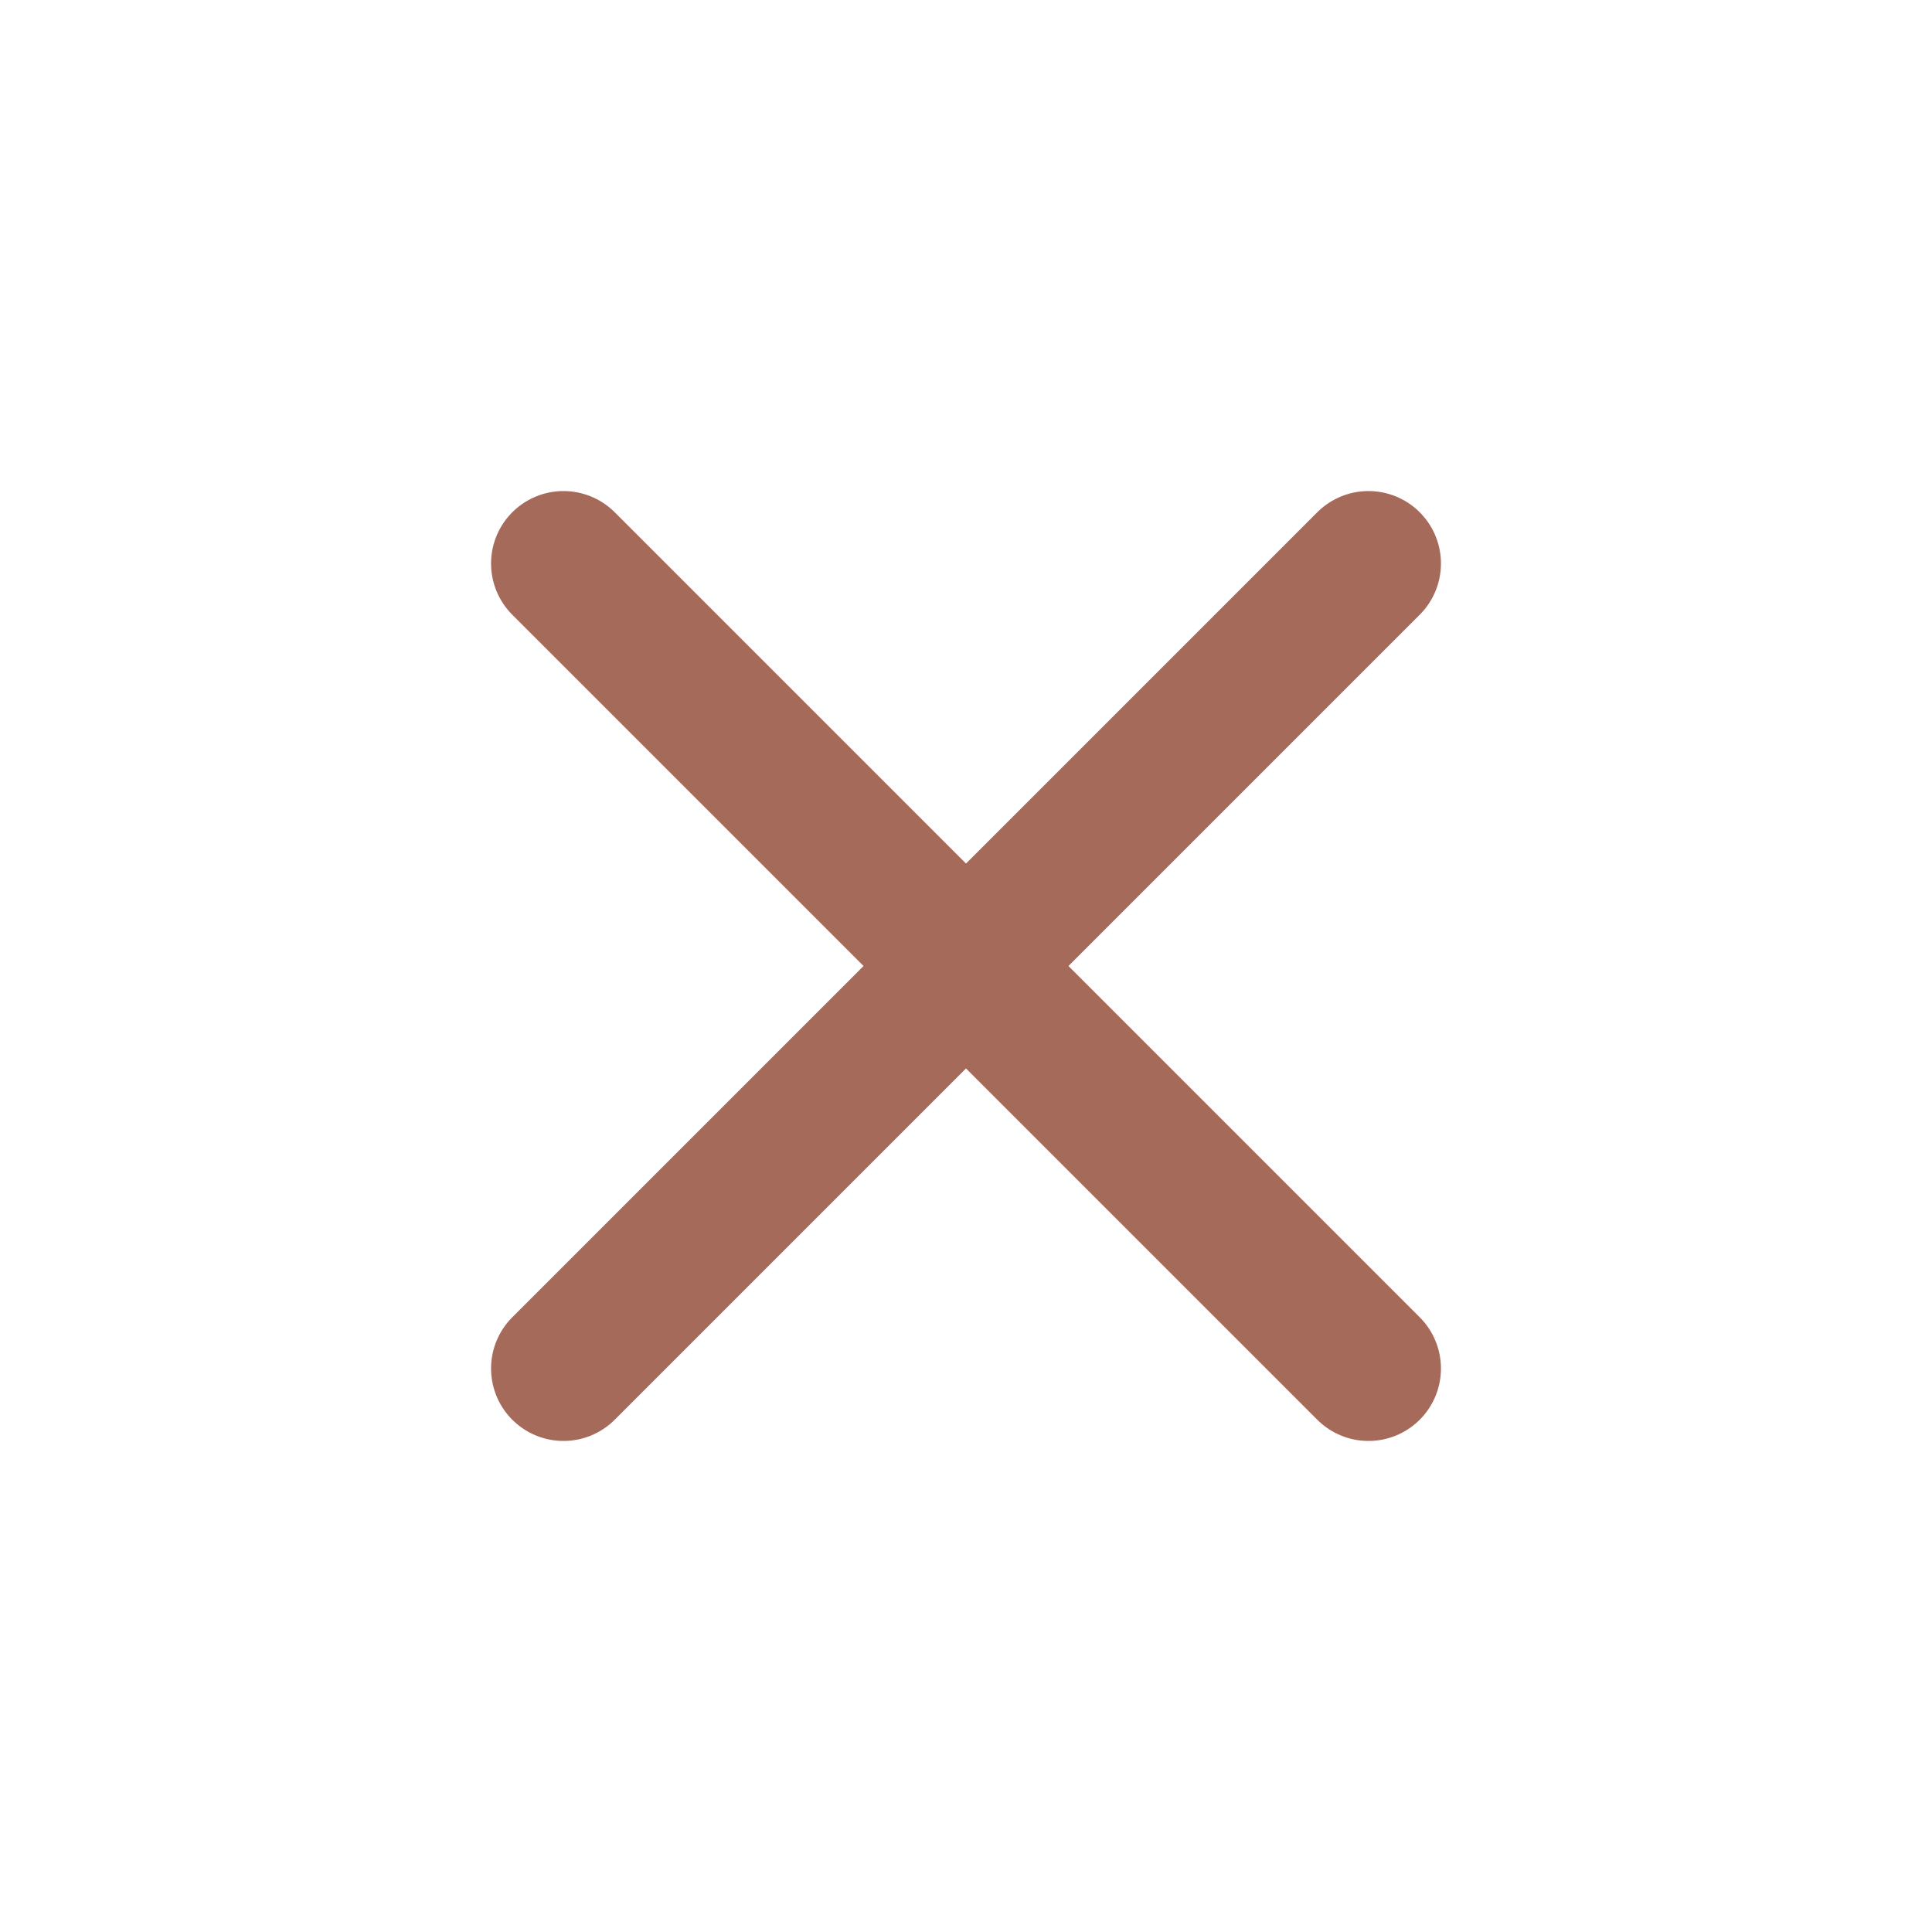
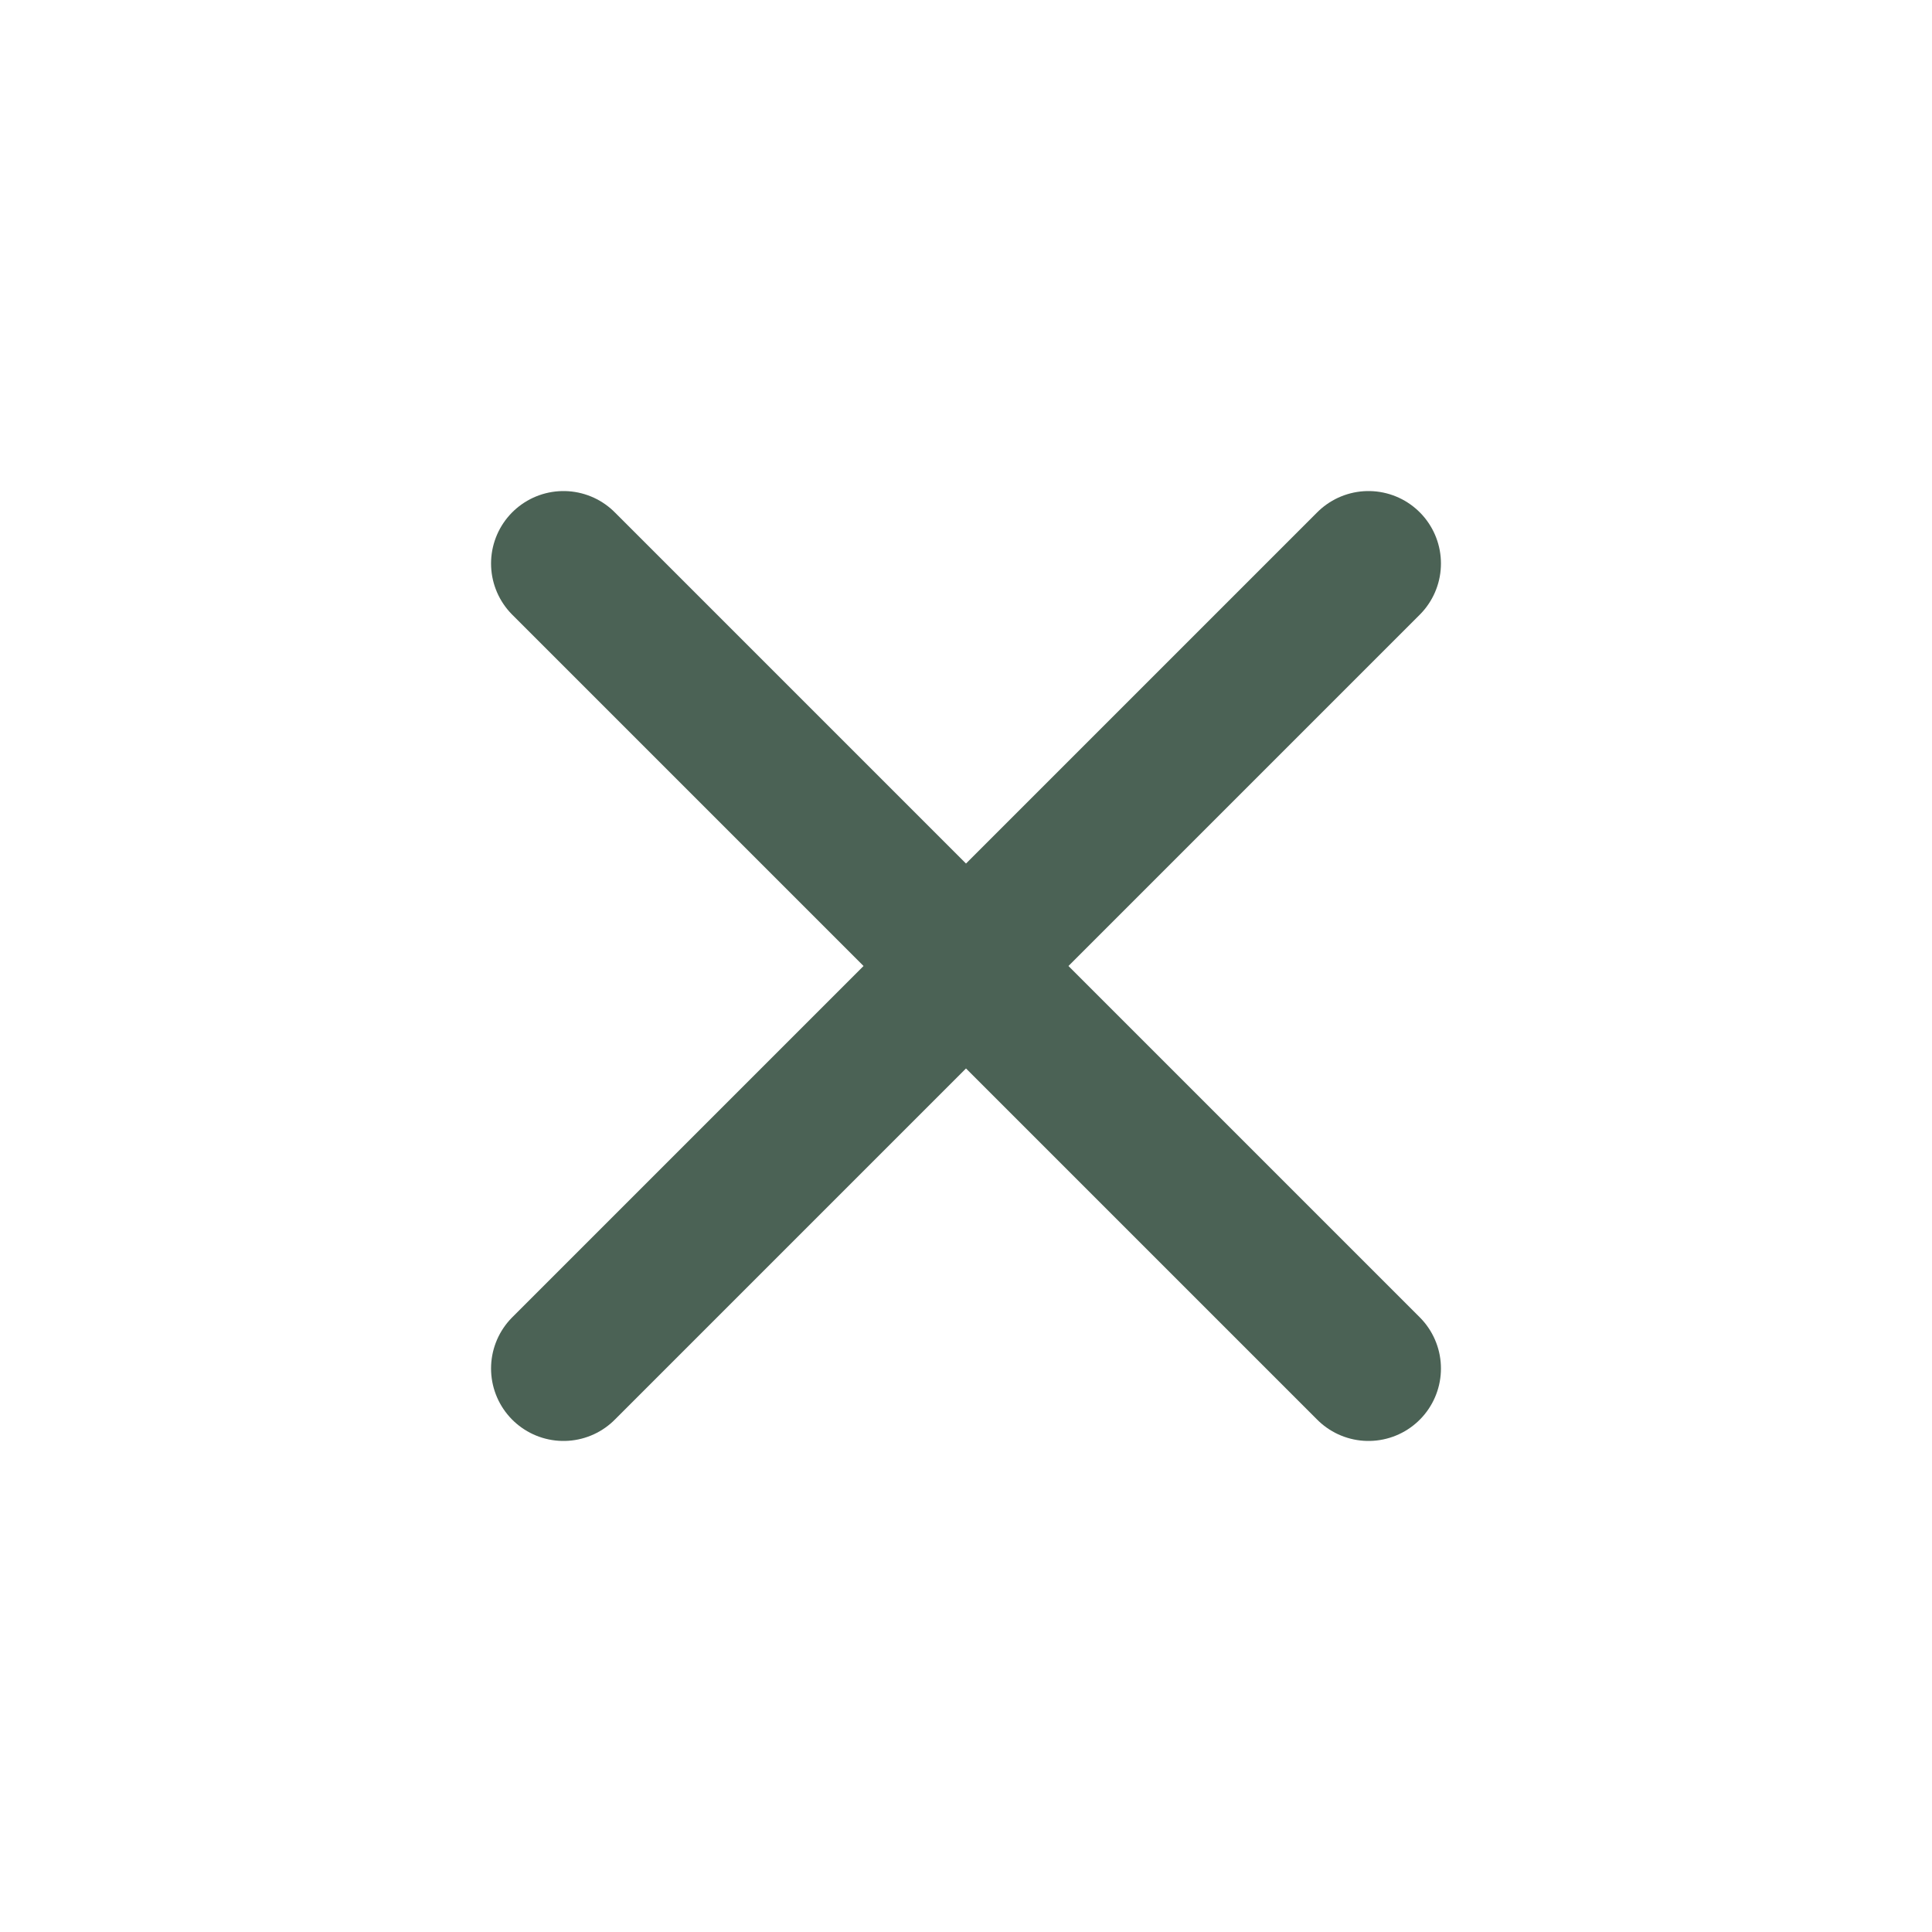
<svg xmlns="http://www.w3.org/2000/svg" width="24" height="24" viewBox="0 0 24 24" fill="none">
-   <path d="M7 7L17 17M17 7L7 17" stroke="#A66A5B" stroke-width="1.8" stroke-linecap="round" />
+   <path d="M7 7L17 17M17 7L7 17" stroke="#4B6255" stroke-width="1.8" stroke-linecap="round" />
</svg>
